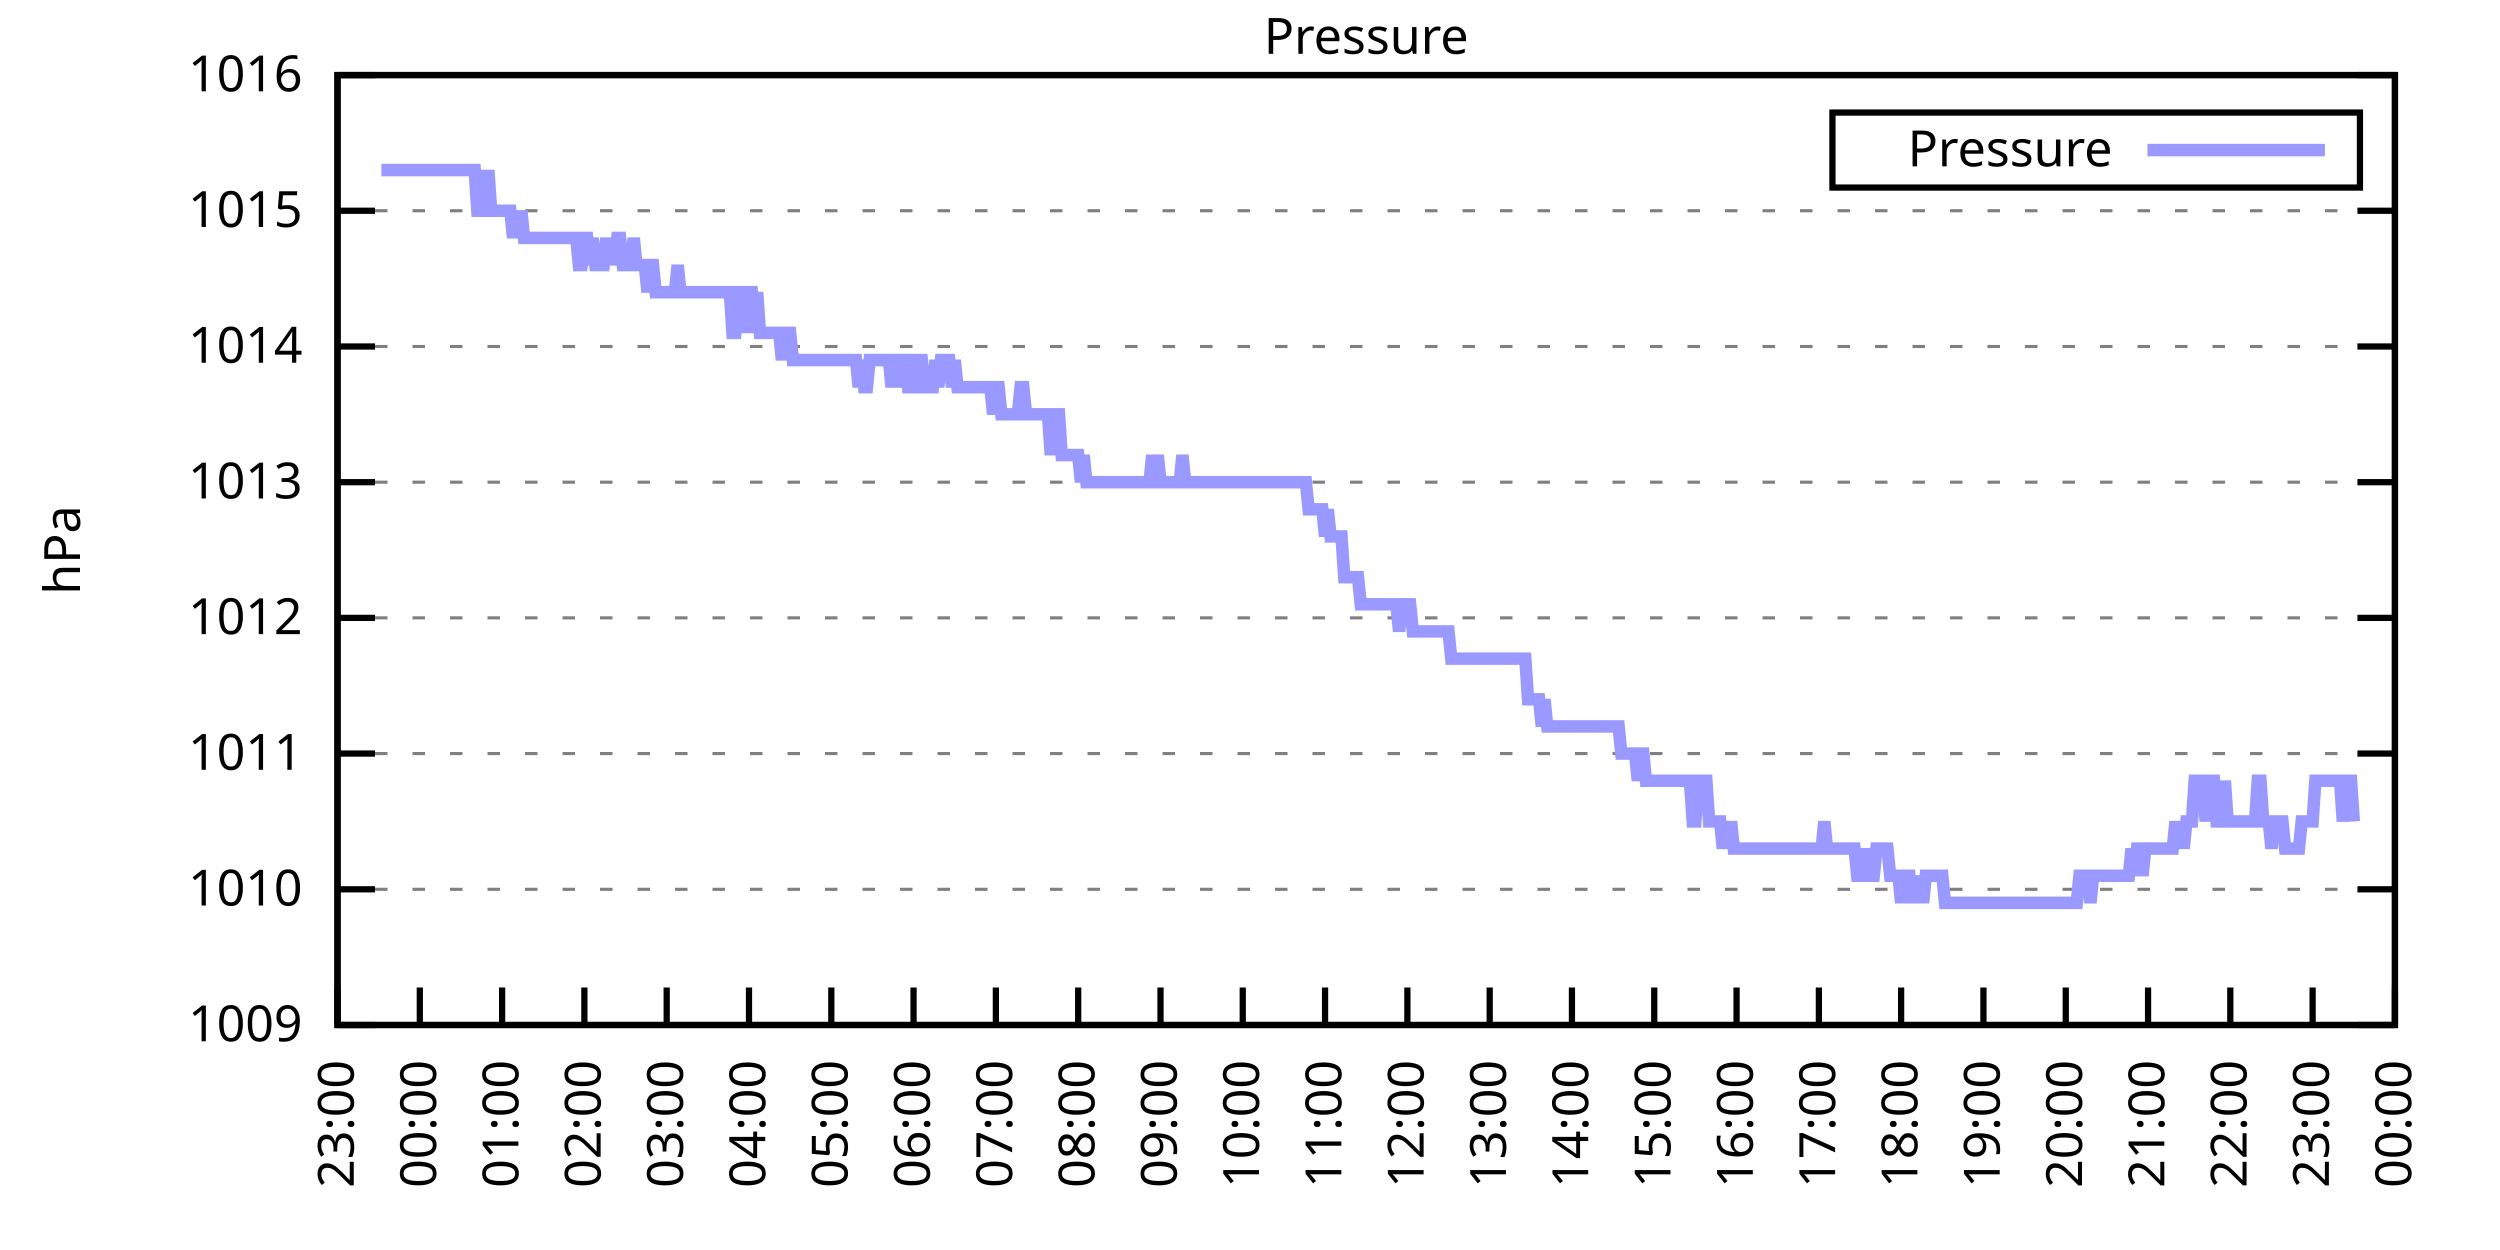
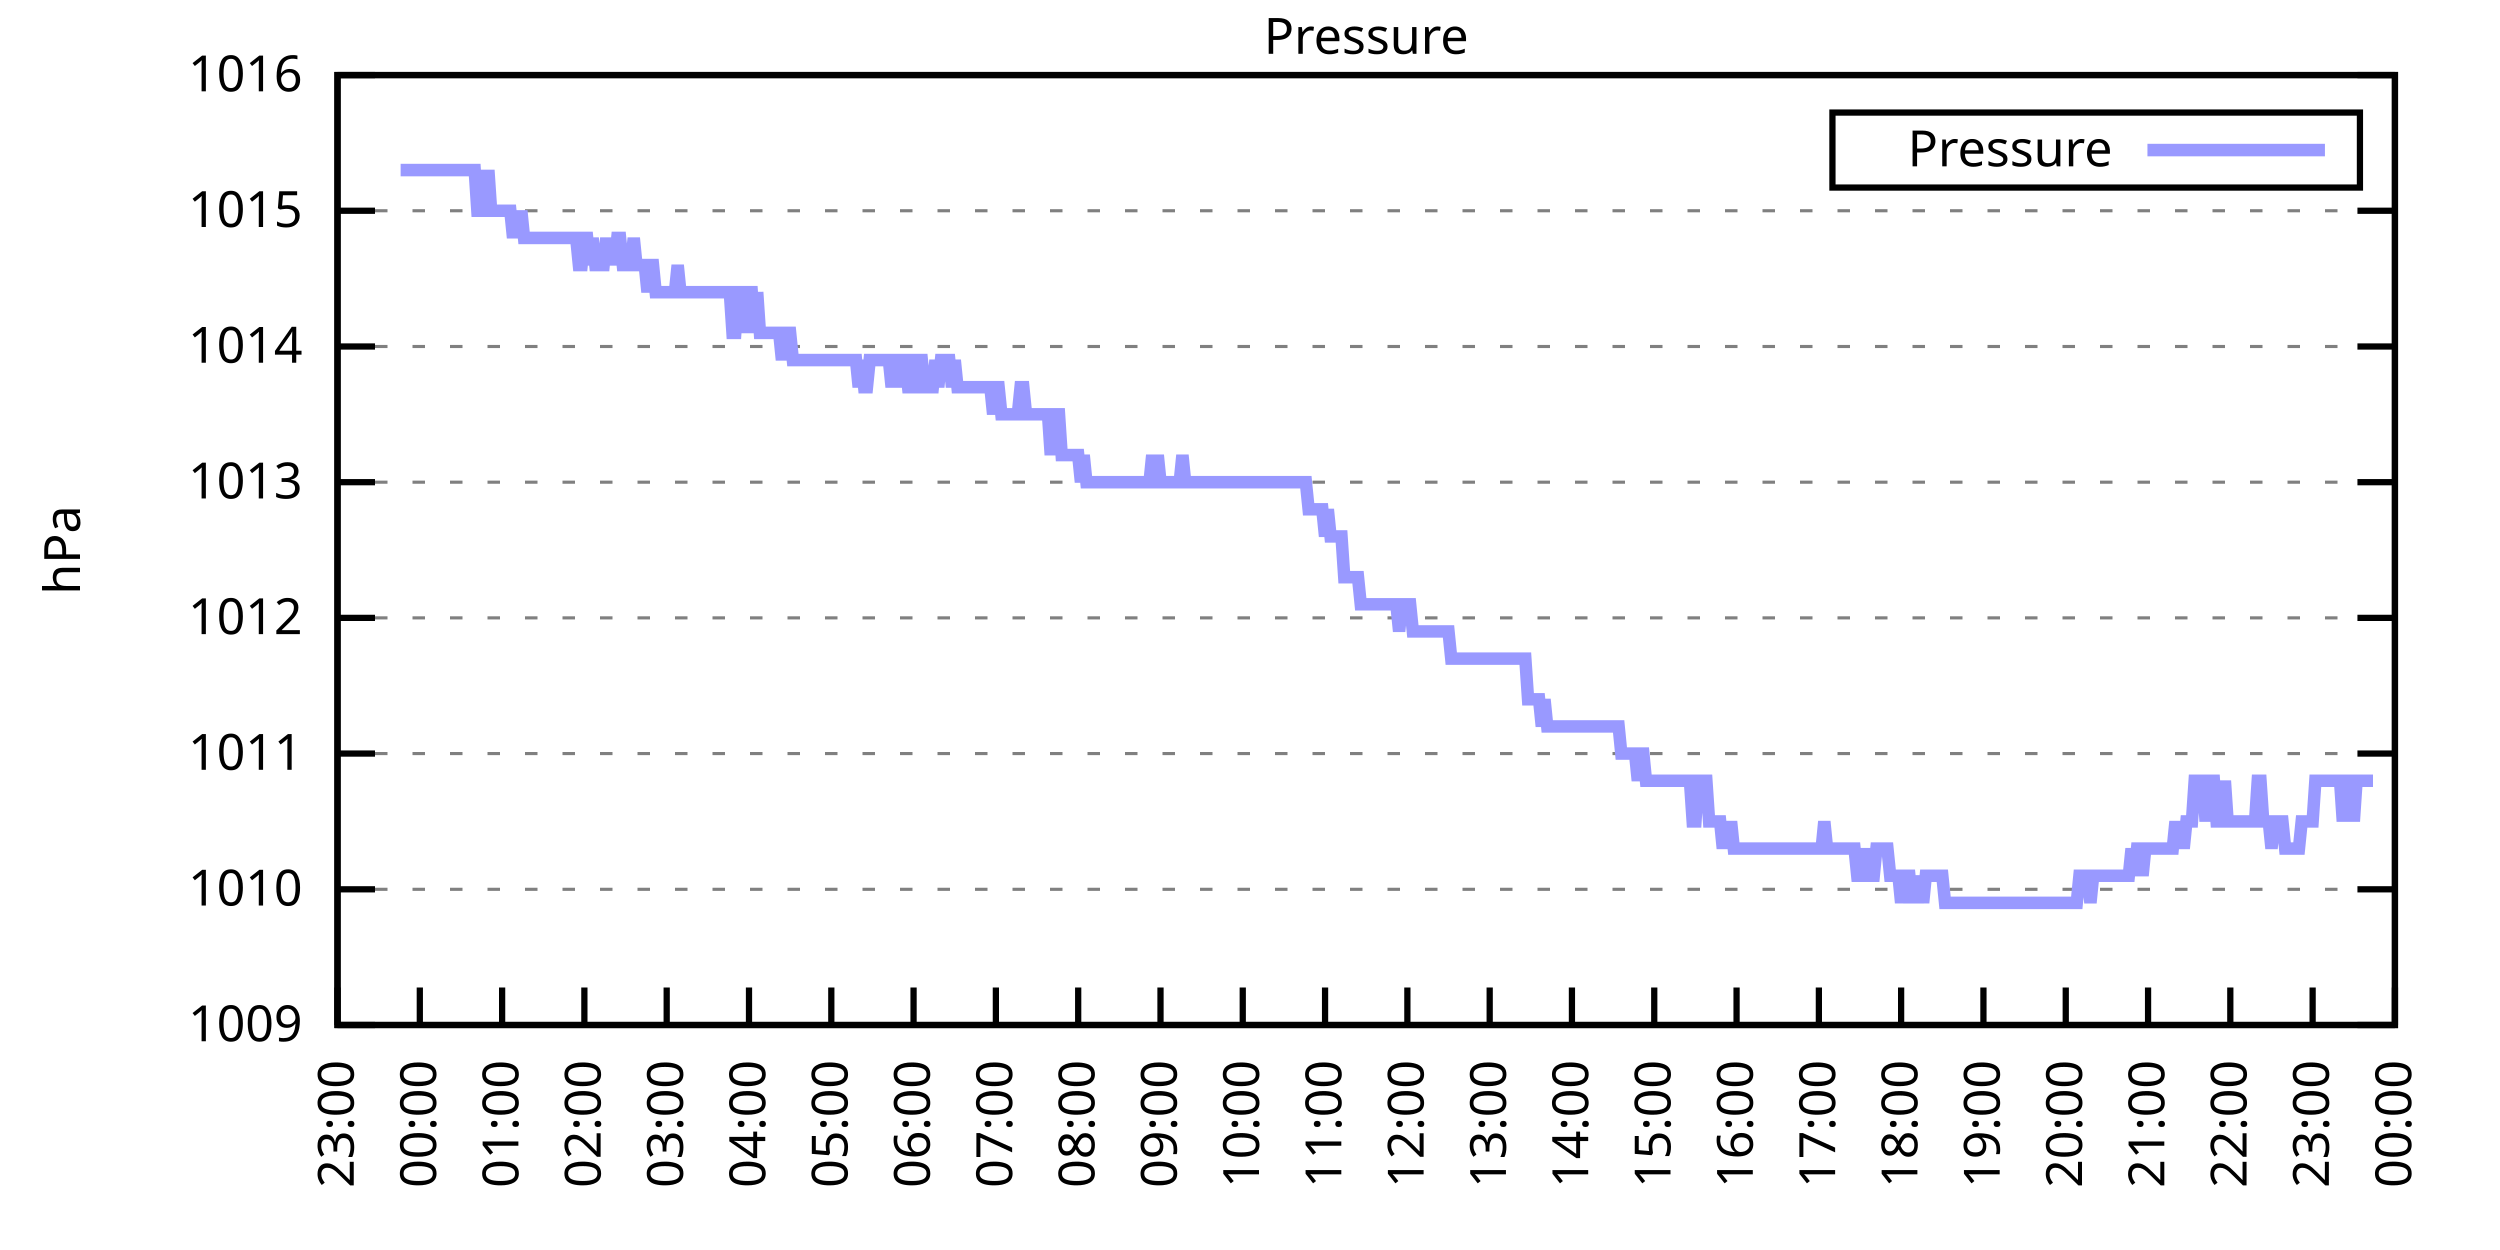
<svg xmlns="http://www.w3.org/2000/svg" xmlns:xlink="http://www.w3.org/1999/xlink" width="400" height="200" viewBox="0 0 400 200">
  <g id="gnuplot_canvas">
    <rect x="0" y="0" width="400" height="200" fill="none" />
    <defs>
      <circle id="gpDot" r="0.5" stroke-width="0.5" stroke="currentColor" />
      <path id="gpPt0" stroke-width="0.333" stroke="currentColor" d="M-1,0 h2 M0,-1 v2" />
      <path id="gpPt1" stroke-width="0.333" stroke="currentColor" d="M-1,-1 L1,1 M1,-1 L-1,1" />
      <path id="gpPt2" stroke-width="0.333" stroke="currentColor" d="M-1,0 L1,0 M0,-1 L0,1 M-1,-1 L1,1 M-1,1 L1,-1" />
      <rect id="gpPt3" stroke-width="0.333" stroke="currentColor" x="-1" y="-1" width="2" height="2" />
      <rect id="gpPt4" stroke-width="0.333" stroke="currentColor" fill="currentColor" x="-1" y="-1" width="2" height="2" />
      <circle id="gpPt5" stroke-width="0.333" stroke="currentColor" cx="0" cy="0" r="1" />
      <use xlink:href="#gpPt5" id="gpPt6" fill="currentColor" stroke="none" />
      <path id="gpPt7" stroke-width="0.333" stroke="currentColor" d="M0,-1.33 L-1.33,0.67 L1.33,0.67 z" />
      <use xlink:href="#gpPt7" id="gpPt8" fill="currentColor" stroke="none" />
      <use xlink:href="#gpPt7" id="gpPt9" stroke="currentColor" transform="rotate(180)" />
      <use xlink:href="#gpPt9" id="gpPt10" fill="currentColor" stroke="none" />
      <use xlink:href="#gpPt3" id="gpPt11" stroke="currentColor" transform="rotate(45)" />
      <use xlink:href="#gpPt11" id="gpPt12" fill="currentColor" stroke="none" />
      <path id="gpPt13" stroke-width="0.333" stroke="currentColor" d="M0,1.330 L1.265,0.411 L0.782,-1.067 L-0.782,-1.076 L-1.265,0.411 z" />
      <use xlink:href="#gpPt13" id="gpPt14" fill="currentColor" stroke="none" />
      <filter id="textbox" filterUnits="objectBoundingBox" x="0" y="0" height="1" width="1">
        <feFlood flood-color="white" flood-opacity="1" result="bgnd" />
        <feComposite in="SourceGraphic" in2="bgnd" operator="atop" />
      </filter>
      <filter id="greybox" filterUnits="objectBoundingBox" x="0" y="0" height="1" width="1">
        <feFlood flood-color="lightgrey" flood-opacity="1" result="grey" />
        <feComposite in="SourceGraphic" in2="grey" operator="atop" />
      </filter>
    </defs>
    <g fill="none" color="white" stroke="currentColor" stroke-width="1.00" stroke-linecap="butt" stroke-linejoin="miter">
</g>
    <g fill="none" color="black" stroke="currentColor" stroke-width="1.00" stroke-linecap="butt" stroke-linejoin="miter">
      <g stroke="none" shape-rendering="crispEdges">
        <polygon fill="rgb(255, 255, 255)" points="54.00,164.00 383.18,164.00 383.18,12.02 54.00,12.02 " />
      </g>
    </g>
    <g fill="none" color="black" stroke="currentColor" stroke-width="1.00" stroke-linecap="butt" stroke-linejoin="miter">
</g>
    <g fill="none" color="black" stroke="black" stroke-width="0.50" stroke-linecap="butt" stroke-linejoin="miter">
</g>
    <g fill="none" color="gray" stroke="currentColor" stroke-width="0.50" stroke-linecap="butt" stroke-linejoin="miter">
      <path stroke="gray" stroke-dasharray="2,4" class="gridline" d="M54.00,164.00 L383.19,164.00  " />
    </g>
    <g fill="none" color="gray" stroke="gray" stroke-width="1.00" stroke-linecap="butt" stroke-linejoin="miter">
</g>
    <g fill="none" color="black" stroke="currentColor" stroke-width="1.00" stroke-linecap="butt" stroke-linejoin="miter">
      <path stroke="black" d="M54.00,164.00 L60.00,164.00 M383.19,164.00 L377.19,164.00  " />
      <g transform="translate(48.40,166.60)" stroke="none" fill="black" font-family="Sans" font-size="8.00" text-anchor="end">
        <text>
          <tspan font-family="Sans"> 1009</tspan>
        </text>
      </g>
    </g>
    <g fill="none" color="black" stroke="currentColor" stroke-width="1.00" stroke-linecap="butt" stroke-linejoin="miter">
</g>
    <g fill="none" color="black" stroke="black" stroke-width="0.50" stroke-linecap="butt" stroke-linejoin="miter">
</g>
    <g fill="none" color="gray" stroke="currentColor" stroke-width="0.50" stroke-linecap="butt" stroke-linejoin="miter">
      <path stroke="gray" stroke-dasharray="2,4" class="gridline" d="M54.00,142.29 L383.19,142.29  " />
    </g>
    <g fill="none" color="gray" stroke="gray" stroke-width="1.00" stroke-linecap="butt" stroke-linejoin="miter">
</g>
    <g fill="none" color="black" stroke="currentColor" stroke-width="1.00" stroke-linecap="butt" stroke-linejoin="miter">
      <path stroke="black" d="M54.00,142.29 L60.00,142.29 M383.19,142.29 L377.19,142.29  " />
      <g transform="translate(48.40,144.89)" stroke="none" fill="black" font-family="Sans" font-size="8.00" text-anchor="end">
        <text>
          <tspan font-family="Sans"> 1010</tspan>
        </text>
      </g>
    </g>
    <g fill="none" color="black" stroke="currentColor" stroke-width="1.00" stroke-linecap="butt" stroke-linejoin="miter">
</g>
    <g fill="none" color="black" stroke="black" stroke-width="0.50" stroke-linecap="butt" stroke-linejoin="miter">
</g>
    <g fill="none" color="gray" stroke="currentColor" stroke-width="0.50" stroke-linecap="butt" stroke-linejoin="miter">
      <path stroke="gray" stroke-dasharray="2,4" class="gridline" d="M54.00,120.57 L383.19,120.57  " />
    </g>
    <g fill="none" color="gray" stroke="gray" stroke-width="1.00" stroke-linecap="butt" stroke-linejoin="miter">
</g>
    <g fill="none" color="black" stroke="currentColor" stroke-width="1.00" stroke-linecap="butt" stroke-linejoin="miter">
      <path stroke="black" d="M54.00,120.57 L60.00,120.57 M383.19,120.57 L377.19,120.57  " />
      <g transform="translate(48.40,123.17)" stroke="none" fill="black" font-family="Sans" font-size="8.00" text-anchor="end">
        <text>
          <tspan font-family="Sans"> 1011</tspan>
        </text>
      </g>
    </g>
    <g fill="none" color="black" stroke="currentColor" stroke-width="1.00" stroke-linecap="butt" stroke-linejoin="miter">
</g>
    <g fill="none" color="black" stroke="black" stroke-width="0.50" stroke-linecap="butt" stroke-linejoin="miter">
</g>
    <g fill="none" color="gray" stroke="currentColor" stroke-width="0.50" stroke-linecap="butt" stroke-linejoin="miter">
      <path stroke="gray" stroke-dasharray="2,4" class="gridline" d="M54.00,98.86 L383.19,98.86  " />
    </g>
    <g fill="none" color="gray" stroke="gray" stroke-width="1.00" stroke-linecap="butt" stroke-linejoin="miter">
</g>
    <g fill="none" color="black" stroke="currentColor" stroke-width="1.00" stroke-linecap="butt" stroke-linejoin="miter">
      <path stroke="black" d="M54.00,98.86 L60.00,98.86 M383.19,98.86 L377.19,98.86  " />
      <g transform="translate(48.40,101.46)" stroke="none" fill="black" font-family="Sans" font-size="8.00" text-anchor="end">
        <text>
          <tspan font-family="Sans"> 1012</tspan>
        </text>
      </g>
    </g>
    <g fill="none" color="black" stroke="currentColor" stroke-width="1.00" stroke-linecap="butt" stroke-linejoin="miter">
</g>
    <g fill="none" color="black" stroke="black" stroke-width="0.50" stroke-linecap="butt" stroke-linejoin="miter">
</g>
    <g fill="none" color="gray" stroke="currentColor" stroke-width="0.50" stroke-linecap="butt" stroke-linejoin="miter">
      <path stroke="gray" stroke-dasharray="2,4" class="gridline" d="M54.00,77.15 L383.19,77.15  " />
    </g>
    <g fill="none" color="gray" stroke="gray" stroke-width="1.00" stroke-linecap="butt" stroke-linejoin="miter">
</g>
    <g fill="none" color="black" stroke="currentColor" stroke-width="1.00" stroke-linecap="butt" stroke-linejoin="miter">
      <path stroke="black" d="M54.00,77.15 L60.00,77.15 M383.19,77.15 L377.19,77.15  " />
      <g transform="translate(48.40,79.75)" stroke="none" fill="black" font-family="Sans" font-size="8.00" text-anchor="end">
        <text>
          <tspan font-family="Sans"> 1013</tspan>
        </text>
      </g>
    </g>
    <g fill="none" color="black" stroke="currentColor" stroke-width="1.00" stroke-linecap="butt" stroke-linejoin="miter">
</g>
    <g fill="none" color="black" stroke="black" stroke-width="0.50" stroke-linecap="butt" stroke-linejoin="miter">
</g>
    <g fill="none" color="gray" stroke="currentColor" stroke-width="0.50" stroke-linecap="butt" stroke-linejoin="miter">
      <path stroke="gray" stroke-dasharray="2,4" class="gridline" d="M54.00,55.44 L383.19,55.44  " />
    </g>
    <g fill="none" color="gray" stroke="gray" stroke-width="1.00" stroke-linecap="butt" stroke-linejoin="miter">
</g>
    <g fill="none" color="black" stroke="currentColor" stroke-width="1.00" stroke-linecap="butt" stroke-linejoin="miter">
      <path stroke="black" d="M54.00,55.44 L60.00,55.44 M383.19,55.44 L377.19,55.44  " />
      <g transform="translate(48.40,58.04)" stroke="none" fill="black" font-family="Sans" font-size="8.00" text-anchor="end">
        <text>
          <tspan font-family="Sans"> 1014</tspan>
        </text>
      </g>
    </g>
    <g fill="none" color="black" stroke="currentColor" stroke-width="1.00" stroke-linecap="butt" stroke-linejoin="miter">
</g>
    <g fill="none" color="black" stroke="black" stroke-width="0.50" stroke-linecap="butt" stroke-linejoin="miter">
</g>
    <g fill="none" color="gray" stroke="currentColor" stroke-width="0.50" stroke-linecap="butt" stroke-linejoin="miter">
      <path stroke="gray" stroke-dasharray="2,4" class="gridline" d="M54.00,33.72 L383.19,33.72  " />
    </g>
    <g fill="none" color="gray" stroke="gray" stroke-width="1.00" stroke-linecap="butt" stroke-linejoin="miter">
</g>
    <g fill="none" color="black" stroke="currentColor" stroke-width="1.00" stroke-linecap="butt" stroke-linejoin="miter">
      <path stroke="black" d="M54.00,33.72 L60.00,33.72 M383.19,33.72 L377.19,33.72  " />
      <g transform="translate(48.40,36.32)" stroke="none" fill="black" font-family="Sans" font-size="8.00" text-anchor="end">
        <text>
          <tspan font-family="Sans"> 1015</tspan>
        </text>
      </g>
    </g>
    <g fill="none" color="black" stroke="currentColor" stroke-width="1.00" stroke-linecap="butt" stroke-linejoin="miter">
</g>
    <g fill="none" color="black" stroke="black" stroke-width="0.50" stroke-linecap="butt" stroke-linejoin="miter">
</g>
    <g fill="none" color="gray" stroke="currentColor" stroke-width="0.50" stroke-linecap="butt" stroke-linejoin="miter">
      <path stroke="gray" stroke-dasharray="2,4" class="gridline" d="M54.00,12.01 L383.19,12.01  " />
    </g>
    <g fill="none" color="gray" stroke="gray" stroke-width="1.00" stroke-linecap="butt" stroke-linejoin="miter">
</g>
    <g fill="none" color="black" stroke="currentColor" stroke-width="1.00" stroke-linecap="butt" stroke-linejoin="miter">
      <path stroke="black" d="M54.00,12.01 L60.00,12.01 M383.19,12.01 L377.19,12.01  " />
      <g transform="translate(48.40,14.61)" stroke="none" fill="black" font-family="Sans" font-size="8.00" text-anchor="end">
        <text>
          <tspan font-family="Sans"> 1016</tspan>
        </text>
      </g>
    </g>
    <g fill="none" color="black" stroke="currentColor" stroke-width="1.00" stroke-linecap="butt" stroke-linejoin="miter">
      <path stroke="black" d="M54.00,164.00 L54.00,158.00  " />
      <g transform="translate(56.60,169.60) rotate(270.00)" stroke="none" fill="black" font-family="Sans" font-size="8.00" text-anchor="end">
        <text>
          <tspan font-family="Sans">23:00</tspan>
        </text>
      </g>
    </g>
    <g fill="none" color="black" stroke="currentColor" stroke-width="1.00" stroke-linecap="butt" stroke-linejoin="miter">
      <path stroke="black" d="M67.17,164.00 L67.17,158.00  " />
      <g transform="translate(69.77,169.60) rotate(270.00)" stroke="none" fill="black" font-family="Sans" font-size="8.00" text-anchor="end">
        <text>
          <tspan font-family="Sans">00:00</tspan>
        </text>
      </g>
    </g>
    <g fill="none" color="black" stroke="currentColor" stroke-width="1.00" stroke-linecap="butt" stroke-linejoin="miter">
      <path stroke="black" d="M80.34,164.00 L80.34,158.00  " />
      <g transform="translate(82.94,169.60) rotate(270.00)" stroke="none" fill="black" font-family="Sans" font-size="8.00" text-anchor="end">
        <text>
          <tspan font-family="Sans">01:00</tspan>
        </text>
      </g>
    </g>
    <g fill="none" color="black" stroke="currentColor" stroke-width="1.00" stroke-linecap="butt" stroke-linejoin="miter">
      <path stroke="black" d="M93.50,164.00 L93.50,158.00  " />
      <g transform="translate(96.10,169.60) rotate(270.00)" stroke="none" fill="black" font-family="Sans" font-size="8.00" text-anchor="end">
        <text>
          <tspan font-family="Sans">02:00</tspan>
        </text>
      </g>
    </g>
    <g fill="none" color="black" stroke="currentColor" stroke-width="1.00" stroke-linecap="butt" stroke-linejoin="miter">
      <path stroke="black" d="M106.67,164.00 L106.67,158.00  " />
      <g transform="translate(109.27,169.60) rotate(270.00)" stroke="none" fill="black" font-family="Sans" font-size="8.00" text-anchor="end">
        <text>
          <tspan font-family="Sans">03:00</tspan>
        </text>
      </g>
    </g>
    <g fill="none" color="black" stroke="currentColor" stroke-width="1.00" stroke-linecap="butt" stroke-linejoin="miter">
      <path stroke="black" d="M119.84,164.00 L119.84,158.00  " />
      <g transform="translate(122.44,169.60) rotate(270.00)" stroke="none" fill="black" font-family="Sans" font-size="8.00" text-anchor="end">
        <text>
          <tspan font-family="Sans">04:00</tspan>
        </text>
      </g>
    </g>
    <g fill="none" color="black" stroke="currentColor" stroke-width="1.00" stroke-linecap="butt" stroke-linejoin="miter">
      <path stroke="black" d="M133.01,164.00 L133.01,158.00  " />
      <g transform="translate(135.61,169.60) rotate(270.00)" stroke="none" fill="black" font-family="Sans" font-size="8.00" text-anchor="end">
        <text>
          <tspan font-family="Sans">05:00</tspan>
        </text>
      </g>
    </g>
    <g fill="none" color="black" stroke="currentColor" stroke-width="1.00" stroke-linecap="butt" stroke-linejoin="miter">
      <path stroke="black" d="M146.17,164.00 L146.17,158.00  " />
      <g transform="translate(148.77,169.60) rotate(270.00)" stroke="none" fill="black" font-family="Sans" font-size="8.00" text-anchor="end">
        <text>
          <tspan font-family="Sans">06:00</tspan>
        </text>
      </g>
    </g>
    <g fill="none" color="black" stroke="currentColor" stroke-width="1.00" stroke-linecap="butt" stroke-linejoin="miter">
      <path stroke="black" d="M159.34,164.00 L159.34,158.00  " />
      <g transform="translate(161.94,169.60) rotate(270.00)" stroke="none" fill="black" font-family="Sans" font-size="8.00" text-anchor="end">
        <text>
          <tspan font-family="Sans">07:00</tspan>
        </text>
      </g>
    </g>
    <g fill="none" color="black" stroke="currentColor" stroke-width="1.00" stroke-linecap="butt" stroke-linejoin="miter">
      <path stroke="black" d="M172.51,164.00 L172.51,158.00  " />
      <g transform="translate(175.11,169.60) rotate(270.00)" stroke="none" fill="black" font-family="Sans" font-size="8.00" text-anchor="end">
        <text>
          <tspan font-family="Sans">08:00</tspan>
        </text>
      </g>
    </g>
    <g fill="none" color="black" stroke="currentColor" stroke-width="1.00" stroke-linecap="butt" stroke-linejoin="miter">
      <path stroke="black" d="M185.68,164.00 L185.68,158.00  " />
      <g transform="translate(188.28,169.60) rotate(270.00)" stroke="none" fill="black" font-family="Sans" font-size="8.00" text-anchor="end">
        <text>
          <tspan font-family="Sans">09:00</tspan>
        </text>
      </g>
    </g>
    <g fill="none" color="black" stroke="currentColor" stroke-width="1.00" stroke-linecap="butt" stroke-linejoin="miter">
      <path stroke="black" d="M198.84,164.00 L198.84,158.00  " />
      <g transform="translate(201.44,169.60) rotate(270.00)" stroke="none" fill="black" font-family="Sans" font-size="8.00" text-anchor="end">
        <text>
          <tspan font-family="Sans">10:00</tspan>
        </text>
      </g>
    </g>
    <g fill="none" color="black" stroke="currentColor" stroke-width="1.00" stroke-linecap="butt" stroke-linejoin="miter">
      <path stroke="black" d="M212.01,164.00 L212.01,158.00  " />
      <g transform="translate(214.61,169.60) rotate(270.00)" stroke="none" fill="black" font-family="Sans" font-size="8.00" text-anchor="end">
        <text>
          <tspan font-family="Sans">11:00</tspan>
        </text>
      </g>
    </g>
    <g fill="none" color="black" stroke="currentColor" stroke-width="1.00" stroke-linecap="butt" stroke-linejoin="miter">
      <path stroke="black" d="M225.18,164.00 L225.18,158.00  " />
      <g transform="translate(227.78,169.60) rotate(270.00)" stroke="none" fill="black" font-family="Sans" font-size="8.00" text-anchor="end">
        <text>
          <tspan font-family="Sans">12:00</tspan>
        </text>
      </g>
    </g>
    <g fill="none" color="black" stroke="currentColor" stroke-width="1.00" stroke-linecap="butt" stroke-linejoin="miter">
      <path stroke="black" d="M238.35,164.00 L238.35,158.00  " />
      <g transform="translate(240.95,169.60) rotate(270.00)" stroke="none" fill="black" font-family="Sans" font-size="8.00" text-anchor="end">
        <text>
          <tspan font-family="Sans">13:00</tspan>
        </text>
      </g>
    </g>
    <g fill="none" color="black" stroke="currentColor" stroke-width="1.00" stroke-linecap="butt" stroke-linejoin="miter">
      <path stroke="black" d="M251.51,164.00 L251.51,158.00  " />
      <g transform="translate(254.11,169.60) rotate(270.00)" stroke="none" fill="black" font-family="Sans" font-size="8.00" text-anchor="end">
        <text>
          <tspan font-family="Sans">14:00</tspan>
        </text>
      </g>
    </g>
    <g fill="none" color="black" stroke="currentColor" stroke-width="1.00" stroke-linecap="butt" stroke-linejoin="miter">
      <path stroke="black" d="M264.68,164.00 L264.68,158.00  " />
      <g transform="translate(267.28,169.60) rotate(270.00)" stroke="none" fill="black" font-family="Sans" font-size="8.00" text-anchor="end">
        <text>
          <tspan font-family="Sans">15:00</tspan>
        </text>
      </g>
    </g>
    <g fill="none" color="black" stroke="currentColor" stroke-width="1.00" stroke-linecap="butt" stroke-linejoin="miter">
      <path stroke="black" d="M277.85,164.00 L277.85,158.00  " />
      <g transform="translate(280.45,169.60) rotate(270.00)" stroke="none" fill="black" font-family="Sans" font-size="8.00" text-anchor="end">
        <text>
          <tspan font-family="Sans">16:00</tspan>
        </text>
      </g>
    </g>
    <g fill="none" color="black" stroke="currentColor" stroke-width="1.00" stroke-linecap="butt" stroke-linejoin="miter">
      <path stroke="black" d="M291.02,164.00 L291.02,158.00  " />
      <g transform="translate(293.62,169.60) rotate(270.00)" stroke="none" fill="black" font-family="Sans" font-size="8.00" text-anchor="end">
        <text>
          <tspan font-family="Sans">17:00</tspan>
        </text>
      </g>
    </g>
    <g fill="none" color="black" stroke="currentColor" stroke-width="1.00" stroke-linecap="butt" stroke-linejoin="miter">
      <path stroke="black" d="M304.18,164.00 L304.18,158.00  " />
      <g transform="translate(306.78,169.60) rotate(270.00)" stroke="none" fill="black" font-family="Sans" font-size="8.00" text-anchor="end">
        <text>
          <tspan font-family="Sans">18:00</tspan>
        </text>
      </g>
    </g>
    <g fill="none" color="black" stroke="currentColor" stroke-width="1.00" stroke-linecap="butt" stroke-linejoin="miter">
      <path stroke="black" d="M317.35,164.00 L317.35,158.00  " />
      <g transform="translate(319.95,169.60) rotate(270.00)" stroke="none" fill="black" font-family="Sans" font-size="8.00" text-anchor="end">
        <text>
          <tspan font-family="Sans">19:00</tspan>
        </text>
      </g>
    </g>
    <g fill="none" color="black" stroke="currentColor" stroke-width="1.00" stroke-linecap="butt" stroke-linejoin="miter">
      <path stroke="black" d="M330.52,164.00 L330.52,158.00  " />
      <g transform="translate(333.12,169.60) rotate(270.00)" stroke="none" fill="black" font-family="Sans" font-size="8.00" text-anchor="end">
        <text>
          <tspan font-family="Sans">20:00</tspan>
        </text>
      </g>
    </g>
    <g fill="none" color="black" stroke="currentColor" stroke-width="1.00" stroke-linecap="butt" stroke-linejoin="miter">
      <path stroke="black" d="M343.69,164.00 L343.69,158.00  " />
      <g transform="translate(346.29,169.60) rotate(270.00)" stroke="none" fill="black" font-family="Sans" font-size="8.00" text-anchor="end">
        <text>
          <tspan font-family="Sans">21:00</tspan>
        </text>
      </g>
    </g>
    <g fill="none" color="black" stroke="currentColor" stroke-width="1.00" stroke-linecap="butt" stroke-linejoin="miter">
      <path stroke="black" d="M356.85,164.00 L356.85,158.00  " />
      <g transform="translate(359.45,169.60) rotate(270.00)" stroke="none" fill="black" font-family="Sans" font-size="8.00" text-anchor="end">
        <text>
          <tspan font-family="Sans">22:00</tspan>
        </text>
      </g>
    </g>
    <g fill="none" color="black" stroke="currentColor" stroke-width="1.00" stroke-linecap="butt" stroke-linejoin="miter">
      <path stroke="black" d="M370.02,164.00 L370.02,158.00  " />
      <g transform="translate(372.62,169.60) rotate(270.00)" stroke="none" fill="black" font-family="Sans" font-size="8.00" text-anchor="end">
        <text>
          <tspan font-family="Sans">23:00</tspan>
        </text>
      </g>
    </g>
    <g fill="none" color="black" stroke="currentColor" stroke-width="1.00" stroke-linecap="butt" stroke-linejoin="miter">
      <path stroke="black" d="M383.19,164.00 L383.19,158.00  " />
      <g transform="translate(385.79,169.60) rotate(270.00)" stroke="none" fill="black" font-family="Sans" font-size="8.00" text-anchor="end">
        <text>
          <tspan font-family="Sans">00:00</tspan>
        </text>
      </g>
    </g>
    <g fill="none" color="black" stroke="currentColor" stroke-width="1.00" stroke-linecap="butt" stroke-linejoin="miter">
</g>
    <g fill="none" color="black" stroke="currentColor" stroke-width="1.00" stroke-linecap="butt" stroke-linejoin="miter">
      <path stroke="black" d="M54.00,12.01 L54.00,164.00 L383.19,164.00 L383.19,12.01 L54.00,12.01 Z  " />
    </g>
    <g fill="none" color="black" stroke="currentColor" stroke-width="1.00" stroke-linecap="butt" stroke-linejoin="miter">
</g>
    <g fill="none" color="black" stroke="currentColor" stroke-width="1.00" stroke-linecap="butt" stroke-linejoin="miter">
      <path stroke="black" d="M293.19,30.01 L293.19,18.01 L377.59,18.01 L377.59,30.01 L293.19,30.01 Z  " />
    </g>
    <g id="Pressure_plot_1">
      <g fill="none" color="white" stroke="black" stroke-width="2.00" stroke-linecap="butt" stroke-linejoin="miter">
</g>
      <g fill="none" color="black" stroke="currentColor" stroke-width="2.00" stroke-linecap="butt" stroke-linejoin="miter">
        <g transform="translate(337.99,26.61)" stroke="none" fill="black" font-family="Sans" font-size="8.00" text-anchor="end">
          <text>
            <tspan font-family="Sans">Pressure</tspan>
          </text>
        </g>
      </g>
      <g fill="none" color="black" stroke="currentColor" stroke-width="2.00" stroke-linecap="butt" stroke-linejoin="miter">
-         <path stroke="rgb(153, 153, 255)" d="M343.59,24.01 L371.99,24.01 M61.02,27.21 L61.46,27.21 L61.90,27.21 L62.34,27.21 L62.78,27.21 L63.22,27.21   L63.66,27.21 L64.10,27.21 L64.53,27.21 L64.97,27.21 L65.41,27.21 L65.85,27.21 L66.29,27.21 L66.73,27.21   L67.17,27.21 L67.61,27.21 L68.05,27.21 L68.48,27.21 L68.92,27.21 L69.36,27.21 L69.80,27.21 L70.24,27.21   L70.68,27.21 L71.12,27.21 L71.56,27.21 L72.00,27.21 L72.43,27.21 L72.87,27.21 L73.31,27.21 L73.75,27.21   L74.19,27.21 L74.63,27.21 L75.07,27.21 L75.51,27.21 L75.95,27.21 L76.38,33.72 L76.82,33.72 L77.26,27.21   L77.70,33.72 L78.14,27.21 L78.58,33.72 L79.02,33.72 L79.46,33.72 L79.90,33.72 L80.34,33.72 L80.77,33.72   L81.21,33.72 L81.65,33.72 L82.09,38.07 L82.53,33.72 L82.97,38.07 L83.41,33.72 L83.85,38.07 L84.29,38.07   L84.72,38.07 L85.16,38.07 L85.60,38.07 L86.04,38.07 L86.48,38.07 L86.92,38.07 L87.36,38.07 L87.80,38.07   L88.24,38.07 L88.67,38.07 L89.11,38.07 L89.55,38.07 L89.99,38.07 L90.43,38.07 L90.87,38.07 L91.31,38.07   L91.75,38.07 L92.19,38.07 L92.62,42.41 L93.06,42.41 L93.50,38.07 L93.94,38.07 L94.38,42.41 L94.82,38.07   L95.26,42.41 L95.70,42.41 L96.14,42.41 L96.58,42.41 L97.01,38.07 L97.45,42.41 L97.89,38.07 L98.33,42.41   L98.77,38.07 L99.21,38.07 L99.65,42.41 L100.09,42.41 L100.53,42.41 L100.96,42.41 L101.40,38.07 L101.84,42.41   L102.28,42.41 L102.72,42.41 L103.16,42.41 L103.60,46.75 L104.04,42.41 L104.48,42.41 L104.91,46.75 L105.35,46.75   L105.79,46.75 L106.23,46.75 L106.67,46.75 L107.11,46.75 L107.55,46.75 L107.99,46.75 L108.43,42.41 L108.87,46.75   L109.30,46.75 L109.74,46.75 L110.18,46.75 L110.62,46.75 L111.06,46.75 L111.50,46.75 L111.94,46.75 L112.38,46.75   L112.82,46.75 L113.25,46.75 L113.69,46.75 L114.13,46.75 L114.57,46.75 L115.01,46.75 L115.45,46.75 L115.89,46.75   L116.33,46.75 L116.77,46.75 L117.20,53.26 L117.64,53.26 L118.08,46.75 L118.52,46.75 L118.96,53.26 L119.40,46.75   L119.84,46.75 L120.28,46.75 L120.72,53.26 L121.15,46.75 L121.59,53.26 L122.03,53.26 L122.47,53.26 L122.91,53.26   L123.35,53.26 L123.79,53.26 L124.23,53.26 L124.67,53.26 L125.11,57.61 L125.54,53.26 L125.98,53.26 L126.42,53.26   L126.86,57.61 L127.30,57.61 L127.74,57.61 L128.18,57.61 L128.62,57.61 L129.06,57.61 L129.49,57.61 L129.93,57.61   L130.37,57.61 L130.81,57.61 L131.25,57.61 L131.69,57.61 L132.13,57.61 L132.57,57.61 L133.01,57.61 L133.44,57.61   L133.88,57.61 L134.32,57.61 L134.76,57.61 L135.20,57.61 L135.64,57.61 L136.08,57.61 L136.52,57.61 L136.96,57.61   L137.39,61.95 L137.83,57.61 L138.27,61.95 L138.71,61.95 L139.15,57.61 L139.59,57.61 L140.03,57.61 L140.47,57.61   L140.91,57.61 L141.35,57.61 L141.78,57.61 L142.22,57.61 L142.66,61.95 L143.10,57.61 L143.54,61.95 L143.98,57.61   L144.42,57.61 L144.86,57.61 L145.30,61.95 L145.73,61.95 L146.17,61.95 L146.61,57.61 L147.05,57.61 L147.49,57.61   L147.93,61.95 L148.37,61.95 L148.81,61.95 L149.25,61.95 L149.68,57.61 L150.12,61.95 L150.56,57.61 L151.00,57.61   L151.44,57.61 L151.88,57.61 L152.32,61.95 L152.76,57.61 L153.20,61.95 L153.63,61.95 L154.07,61.95 L154.51,61.95   L154.95,61.95 L155.39,61.95 L155.83,61.95 L156.27,61.95 L156.71,61.95 L157.15,61.95 L157.59,61.95 L158.02,61.95   L158.46,61.95 L158.90,66.29 L159.34,61.95 L159.78,61.95 L160.22,66.29 L160.66,66.29 L161.10,66.29 L161.54,66.29   L161.97,66.29 L162.41,66.29 L162.85,66.29 L163.29,61.95 L163.73,61.95 L164.17,66.29 L164.61,66.29 L165.05,66.29   L165.49,66.29 L165.92,66.29 L166.36,66.29 L166.80,66.29 L167.24,66.29 L167.68,66.29 L168.12,72.81 L168.56,66.29   L169.00,66.29 L169.44,66.29 L169.87,72.81 L170.31,72.81 L170.75,72.81 L171.19,72.81 L171.63,72.81 L172.07,72.81   L172.51,72.81 L172.95,77.15 L173.39,72.81 L173.83,77.15 L174.26,77.15 L174.70,77.15 L175.14,77.15 L175.58,77.15   L176.02,77.15 L176.46,77.15 L176.90,77.15 L177.34,77.15 L177.78,77.15 L178.21,77.15 L178.65,77.15 L179.09,77.15   L179.53,77.15 L179.97,77.15 L180.41,77.15 L180.85,77.15 L181.29,77.15 L181.73,77.15 L182.16,77.15 L182.60,77.15   L183.04,77.15 L183.48,77.15 L183.92,77.15 L184.36,72.81 L184.80,77.15 L185.24,72.81 L185.68,77.15 L186.11,77.15   L186.55,77.15 L186.99,77.15 L187.43,77.15 L187.87,77.15 L188.31,77.15 L188.75,77.15 L189.19,72.81 L189.63,77.15   L190.07,77.15 L190.50,77.15 L190.94,77.15 L191.38,77.15 L191.82,77.15 L192.26,77.15 L192.70,77.15 L193.14,77.15   L193.58,77.15 L194.02,77.15 L194.45,77.15 L194.89,77.15 L195.33,77.15 L195.77,77.15 L196.21,77.15 L196.65,77.15   L197.09,77.15 L197.53,77.15 L197.97,77.15 L198.40,77.15 L198.84,77.15 L199.28,77.15 L199.72,77.15 L200.16,77.15   L200.60,77.15 L201.04,77.15 L201.48,77.15 L201.92,77.15 L202.35,77.15 L202.79,77.15 L203.23,77.15 L203.67,77.15   L204.11,77.15 L204.55,77.15 L204.99,77.15 L205.43,77.15 L205.87,77.15 L206.31,77.15 L206.74,77.15 L207.18,77.15   L207.62,77.15 L208.06,77.15 L208.50,77.15 L208.94,77.15 L209.38,81.49 L209.82,81.49 L210.26,81.49 L210.69,81.49   L211.13,81.49 L211.57,81.49 L212.01,85.83 L212.45,81.49 L212.89,85.83 L213.33,85.83 L213.77,85.83 L214.21,85.83   L214.64,85.83 L215.08,92.35 L215.52,92.35 L215.96,92.35 L216.40,92.35 L216.84,92.35 L217.28,92.35 L217.72,96.69   L218.16,96.69 L218.60,96.69 L219.03,96.69 L219.47,96.69 L219.91,96.69 L220.35,96.69 L220.79,96.69 L221.23,96.69   L221.67,96.69 L222.11,96.69 L222.55,96.69 L222.98,96.69 L223.42,96.69 L223.86,101.03 L224.30,96.69 L224.74,96.69   L225.18,96.69 L225.62,96.69 L226.06,101.03 L226.50,101.03 L226.93,101.03 L227.37,101.03 L227.81,101.03 L228.25,101.03   L228.69,101.03 L229.13,101.03 L229.57,101.03 L230.01,101.03 L230.45,101.03 L230.88,101.03 L231.32,101.03 L231.76,101.03   L232.20,105.38 L232.64,105.38 L233.08,105.38 L233.52,105.38 L233.96,105.38 L234.40,105.38 L234.84,105.38 L235.27,105.38   L235.71,105.38 L236.15,105.38 L236.59,105.38 L237.03,105.38 L237.47,105.38 L237.91,105.38 L238.35,105.38 L238.79,105.38   L239.22,105.38 L239.66,105.38 L240.10,105.38 L240.54,105.38 L240.98,105.38 L241.42,105.38 L241.86,105.38 L242.30,105.38   L242.74,105.38 L243.17,105.38 L243.61,105.38 L244.05,105.38 L244.49,111.89 L244.93,111.89 L245.37,111.89 L245.81,111.89   L246.25,111.89 L246.69,116.23 L247.12,111.89 L247.56,116.23 L248.00,116.23 L248.44,116.23 L248.88,116.23 L249.32,116.23   L249.76,116.23 L250.20,116.23 L250.64,116.23 L251.08,116.23 L251.51,116.23 L251.95,116.23 L252.39,116.23 L252.83,116.23   L253.27,116.23 L253.71,116.23 L254.15,116.23 L254.59,116.23 L255.03,116.23 L255.46,116.23 L255.90,116.23 L256.34,116.23   L256.78,116.23 L257.22,116.23 L257.66,116.23 L258.10,116.23 L258.54,116.23 L258.98,116.23 L259.41,120.57 L259.85,120.57   L260.29,120.57 L260.73,120.57 L261.17,120.57 L261.61,120.57 L262.05,124.92 L262.49,120.57 L262.93,120.57 L263.36,124.92   L263.80,124.92 L264.24,124.92 L264.68,124.92 L265.12,124.92 L265.56,124.92 L266.00,124.92 L266.44,124.92 L266.88,124.92   L267.32,124.92 L267.75,124.92 L268.19,124.92 L268.63,124.92 L269.07,124.92 L269.51,124.92 L269.95,124.92 L270.39,124.92   L270.83,131.43 L271.27,131.43 L271.70,124.92 L272.14,124.92 L272.58,124.92 L273.02,124.92 L273.46,131.43 L273.90,131.43   L274.34,131.43 L274.78,131.43 L275.22,131.43 L275.65,135.77 L276.09,131.43 L276.53,135.77 L276.97,131.43 L277.41,135.77   L277.85,135.77 L278.29,135.77 L278.73,135.77 L279.17,135.77 L279.60,135.77 L280.04,135.77 L280.48,135.77 L280.92,135.77   L281.36,135.77 L281.80,135.77 L282.24,135.77 L282.68,135.77 L283.12,135.77 L283.56,135.77 L283.99,135.77 L284.43,135.77   L284.87,135.77 L285.31,135.77 L285.75,135.77 L286.19,135.77 L286.63,135.77 L287.07,135.77 L287.51,135.77 L287.94,135.77   L288.38,135.77 L288.82,135.77 L289.26,135.77 L289.70,135.77 L290.14,135.77 L290.58,135.77 L291.02,135.77 L291.46,135.77   L291.89,131.43 L292.33,135.77 L292.77,135.77 L293.21,135.77 L293.65,135.77 L294.09,135.77 L294.53,135.77 L294.97,135.77   L295.41,135.77 L295.84,135.77 L296.28,135.77 L296.72,135.77 L297.16,140.12 L297.60,140.12 L298.04,140.12 L298.48,135.77   L298.92,140.12 L299.36,140.12 L299.80,140.12 L300.23,135.77 L300.67,135.77 L301.11,135.77 L301.55,135.77 L301.99,135.77   L302.43,140.12 L302.87,140.12 L303.31,140.12 L303.75,140.12 L304.18,144.46 L304.62,140.12 L305.06,140.12 L305.50,140.12   L305.94,144.46 L306.38,140.12 L306.82,144.46 L307.26,140.12 L307.70,144.46 L308.13,140.12 L308.57,140.12 L309.01,140.12   L309.45,140.12 L309.89,140.12 L310.33,140.12 L310.77,140.12 L311.21,144.46 L311.65,144.46 L312.08,144.46 L312.52,144.46   L312.96,144.46 L313.40,144.46 L313.84,144.46 L314.28,144.46 L314.72,144.46 L315.16,144.46 L315.60,144.46 L316.04,144.46   L316.47,144.46 L316.91,144.46 L317.35,144.46 L317.79,144.46 L318.23,144.46 L318.67,144.46 L319.11,144.46 L319.55,144.46   L319.99,144.46 L320.42,144.46 L320.86,144.46 L321.30,144.46 L321.74,144.46 L322.18,144.46 L322.62,144.46 L323.06,144.46   L323.50,144.46 L323.94,144.46 L324.37,144.46 L324.81,144.46 L325.25,144.46 L325.69,144.46 L326.13,144.46 L326.57,144.46   L327.01,144.46 L327.45,144.46 L327.89,144.46 L328.33,144.46 L328.76,144.46 L329.20,144.46 L329.64,144.46 L330.08,144.46   L330.52,144.46 L330.96,144.46 L331.40,144.46 L331.84,144.46 L332.28,144.46 L332.71,140.12 L333.15,140.12 L333.59,140.12   L334.03,140.12 L334.47,144.46 L334.91,140.12 L335.35,140.12 L335.79,140.12 L336.23,140.12 L336.66,140.12 L337.10,140.12   L337.54,140.12 L337.98,140.12 L338.42,140.12 L338.86,140.12 L339.30,140.12 L339.74,140.12 L340.18,140.12 L340.61,140.12   L341.05,135.77 L341.49,140.12 L341.93,135.77 L342.37,135.77 L342.81,140.12 L343.25,135.77 L343.69,135.77 L344.13,135.77   L344.57,135.77 L345.00,135.77 L345.44,135.77 L345.88,135.77 L346.32,135.77 L346.76,135.77 L347.20,135.77 L347.64,135.77   L348.08,131.43 L348.52,135.77 L348.95,131.43 L349.39,135.77 L349.83,131.43 L350.27,131.43 L350.71,131.43 L351.15,124.92   L351.59,124.92 L352.03,124.92 L352.47,124.92 L352.90,131.43 L353.34,124.92 L353.78,124.92 L354.22,124.92 L354.66,131.43   L355.10,131.43 L355.54,131.43 L355.98,124.92 L356.42,131.43 L356.85,131.43 L357.29,131.43 L357.73,131.43 L358.17,131.43   L358.61,131.43 L359.05,131.43 L359.49,131.43 L359.93,131.43 L360.37,131.43 L360.81,131.43 L361.24,124.92 L361.68,124.92   L362.12,131.43 L362.56,131.43 L363.00,131.43 L363.44,135.77 L363.88,131.43 L364.32,131.43 L364.76,131.43 L365.19,131.43   L365.63,135.77 L366.07,135.77 L366.51,135.77 L366.95,135.77 L367.39,135.77 L367.83,135.77 L368.27,131.43 L368.71,131.43   L369.14,131.43 L369.58,131.43 L370.02,131.43 L370.46,124.92 L370.90,124.92 L371.34,124.92 L371.78,124.92 L372.22,124.92   L372.66,124.92 L373.09,124.92 L373.53,124.92 L373.97,124.92 L374.41,124.92 L374.85,131.43 L375.29,124.92 L375.73,124.92   L376.17,124.92 L376.61,131.43  " />
+         <path stroke="rgb(153, 153, 255)" d="M343.59,24.01 L371.99,24.01 M64.10,27.21 L64.53,27.21 L64.97,27.21 L65.41,27.21 L65.85,27.21 L66.29,27.21   L66.73,27.21 L67.17,27.21 L67.61,27.21 L68.05,27.21 L68.48,27.21 L68.92,27.21 L69.36,27.21 L69.80,27.21   L70.24,27.21 L70.68,27.21 L71.12,27.21 L71.56,27.21 L72.00,27.21 L72.43,27.21 L72.87,27.21 L73.31,27.21   L73.75,27.21 L74.19,27.21 L74.63,27.21 L75.07,27.21 L75.51,27.21 L75.95,27.21 L76.38,33.72 L76.82,33.72   L77.26,27.21 L77.70,33.72 L78.14,27.21 L78.58,33.72 L79.02,33.72 L79.46,33.72 L79.90,33.72 L80.34,33.72   L80.77,33.72 L81.21,33.72 L81.65,33.72 L82.09,38.07 L82.53,33.72 L82.97,38.07 L83.41,33.72 L83.85,38.07   L84.29,38.07 L84.72,38.07 L85.16,38.07 L85.60,38.07 L86.04,38.07 L86.48,38.07 L86.92,38.07 L87.36,38.07   L87.80,38.07 L88.24,38.07 L88.67,38.07 L89.11,38.07 L89.55,38.07 L89.99,38.07 L90.43,38.07 L90.87,38.07   L91.31,38.07 L91.75,38.07 L92.19,38.07 L92.62,42.41 L93.06,42.41 L93.50,38.07 L93.94,38.07 L94.38,42.41   L94.82,38.07 L95.26,42.41 L95.70,42.41 L96.14,42.41 L96.58,42.41 L97.01,38.07 L97.45,42.41 L97.89,38.07   L98.33,42.41 L98.77,38.07 L99.21,38.07 L99.65,42.41 L100.09,42.41 L100.53,42.41 L100.96,42.41 L101.40,38.07   L101.84,42.41 L102.28,42.41 L102.72,42.41 L103.16,42.41 L103.60,46.75 L104.04,42.41 L104.48,42.41 L104.91,46.75   L105.35,46.75 L105.79,46.75 L106.23,46.75 L106.67,46.75 L107.11,46.75 L107.55,46.75 L107.99,46.75 L108.43,42.41   L108.87,46.75 L109.30,46.75 L109.74,46.75 L110.18,46.75 L110.62,46.75 L111.06,46.75 L111.50,46.75 L111.94,46.75   L112.38,46.75 L112.82,46.75 L113.25,46.75 L113.69,46.75 L114.13,46.75 L114.57,46.75 L115.01,46.75 L115.45,46.75   L115.89,46.75 L116.33,46.75 L116.77,46.75 L117.20,53.26 L117.64,53.26 L118.08,46.75 L118.52,46.75 L118.96,53.26   L119.40,46.75 L119.84,46.75 L120.28,46.75 L120.72,53.26 L121.15,46.75 L121.59,53.26 L122.03,53.26 L122.47,53.26   L122.91,53.26 L123.35,53.26 L123.79,53.26 L124.23,53.26 L124.67,53.26 L125.11,57.61 L125.54,53.26 L125.98,53.26   L126.42,53.26 L126.86,57.61 L127.30,57.61 L127.74,57.61 L128.18,57.61 L128.62,57.61 L129.06,57.61 L129.49,57.61   L129.93,57.61 L130.37,57.61 L130.81,57.61 L131.25,57.61 L131.69,57.61 L132.13,57.61 L132.57,57.61 L133.01,57.61   L133.44,57.61 L133.88,57.61 L134.32,57.61 L134.76,57.61 L135.20,57.61 L135.64,57.61 L136.08,57.61 L136.52,57.61   L136.96,57.61 L137.39,61.95 L137.83,57.61 L138.27,61.95 L138.71,61.95 L139.15,57.61 L139.59,57.61 L140.03,57.61   L140.47,57.61 L140.91,57.61 L141.35,57.61 L141.78,57.61 L142.22,57.61 L142.66,61.95 L143.10,57.61 L143.54,61.95   L143.98,57.61 L144.42,57.61 L144.86,57.61 L145.30,61.95 L145.73,61.95 L146.17,61.95 L146.61,57.61 L147.05,57.61   L147.49,57.61 L147.93,61.95 L148.37,61.95 L148.81,61.95 L149.25,61.95 L149.68,57.61 L150.12,61.95 L150.56,57.61   L151.00,57.61 L151.44,57.61 L151.88,57.61 L152.32,61.95 L152.76,57.61 L153.20,61.95 L153.63,61.95 L154.07,61.95   L154.51,61.95 L154.95,61.95 L155.39,61.95 L155.83,61.95 L156.27,61.95 L156.71,61.95 L157.15,61.95 L157.59,61.95   L158.02,61.95 L158.46,61.95 L158.90,66.29 L159.34,61.95 L159.78,61.95 L160.22,66.29 L160.66,66.29 L161.10,66.29   L161.54,66.29 L161.97,66.29 L162.41,66.29 L162.85,66.29 L163.29,61.95 L163.73,61.95 L164.17,66.29 L164.61,66.29   L165.05,66.29 L165.49,66.29 L165.92,66.29 L166.36,66.29 L166.80,66.29 L167.24,66.29 L167.68,66.29 L168.12,72.81   L168.56,66.29 L169.00,66.29 L169.44,66.29 L169.87,72.81 L170.31,72.81 L170.75,72.81 L171.19,72.81 L171.63,72.81   L172.07,72.81 L172.51,72.81 L172.95,77.15 L173.39,72.81 L173.83,77.15 L174.26,77.15 L174.70,77.15 L175.14,77.15   L175.58,77.15 L176.02,77.15 L176.46,77.15 L176.90,77.15 L177.34,77.15 L177.78,77.15 L178.21,77.15 L178.65,77.15   L179.09,77.15 L179.53,77.15 L179.97,77.15 L180.41,77.15 L180.85,77.15 L181.29,77.15 L181.73,77.15 L182.16,77.15   L182.60,77.15 L183.04,77.15 L183.48,77.15 L183.92,77.15 L184.36,72.81 L184.80,77.15 L185.24,72.81 L185.68,77.15   L186.11,77.15 L186.55,77.15 L186.99,77.15 L187.43,77.15 L187.87,77.15 L188.31,77.15 L188.75,77.15 L189.19,72.81   L189.63,77.15 L190.07,77.15 L190.50,77.15 L190.94,77.15 L191.38,77.15 L191.82,77.15 L192.26,77.15 L192.70,77.15   L193.14,77.15 L193.58,77.15 L194.02,77.15 L194.45,77.15 L194.89,77.15 L195.33,77.15 L195.77,77.15 L196.21,77.15   L196.65,77.15 L197.09,77.15 L197.53,77.15 L197.97,77.15 L198.40,77.15 L198.84,77.15 L199.28,77.15 L199.72,77.15   L200.16,77.15 L200.60,77.15 L201.04,77.15 L201.48,77.15 L201.92,77.15 L202.35,77.15 L202.79,77.15 L203.23,77.15   L203.67,77.15 L204.11,77.15 L204.55,77.15 L204.99,77.15 L205.43,77.15 L205.87,77.15 L206.31,77.15 L206.74,77.15   L207.18,77.15 L207.62,77.15 L208.06,77.15 L208.50,77.15 L208.94,77.15 L209.38,81.49 L209.82,81.49 L210.26,81.49   L210.69,81.49 L211.13,81.49 L211.57,81.49 L212.01,85.83 L212.45,81.49 L212.89,85.83 L213.33,85.83 L213.77,85.83   L214.21,85.83 L214.64,85.83 L215.08,92.35 L215.52,92.35 L215.96,92.35 L216.40,92.35 L216.84,92.35 L217.28,92.35   L217.72,96.69 L218.16,96.69 L218.60,96.69 L219.03,96.69 L219.47,96.69 L219.91,96.69 L220.35,96.69 L220.79,96.69   L221.23,96.69 L221.67,96.69 L222.11,96.69 L222.55,96.69 L222.98,96.69 L223.42,96.69 L223.86,101.03 L224.30,96.69   L224.74,96.69 L225.18,96.69 L225.62,96.69 L226.06,101.03 L226.50,101.03 L226.93,101.03 L227.37,101.03 L227.81,101.03   L228.25,101.03 L228.69,101.03 L229.13,101.03 L229.57,101.03 L230.01,101.03 L230.45,101.03 L230.88,101.03 L231.32,101.03   L231.76,101.03 L232.20,105.38 L232.64,105.38 L233.08,105.38 L233.52,105.38 L233.96,105.38 L234.40,105.38 L234.84,105.38   L235.27,105.38 L235.71,105.38 L236.15,105.38 L236.59,105.38 L237.03,105.38 L237.47,105.38 L237.91,105.38 L238.35,105.38   L238.79,105.38 L239.22,105.38 L239.66,105.38 L240.10,105.38 L240.54,105.38 L240.98,105.38 L241.42,105.38 L241.86,105.38   L242.30,105.38 L242.74,105.38 L243.17,105.38 L243.61,105.38 L244.05,105.38 L244.49,111.89 L244.93,111.89 L245.37,111.89   L245.81,111.89 L246.25,111.89 L246.69,116.23 L247.12,111.89 L247.56,116.23 L248.00,116.23 L248.44,116.23 L248.88,116.23   L249.32,116.23 L249.76,116.23 L250.20,116.23 L250.64,116.23 L251.08,116.23 L251.51,116.23 L251.95,116.23 L252.39,116.23   L252.83,116.23 L253.27,116.23 L253.71,116.23 L254.15,116.23 L254.59,116.23 L255.03,116.23 L255.46,116.23 L255.90,116.23   L256.34,116.23 L256.78,116.23 L257.22,116.23 L257.66,116.23 L258.10,116.23 L258.54,116.23 L258.98,116.23 L259.41,120.57   L259.85,120.57 L260.29,120.57 L260.73,120.57 L261.17,120.57 L261.61,120.57 L262.05,124.92 L262.49,120.57 L262.93,120.57   L263.36,124.92 L263.80,124.92 L264.24,124.92 L264.68,124.92 L265.12,124.92 L265.56,124.92 L266.00,124.92 L266.44,124.92   L266.88,124.92 L267.32,124.92 L267.75,124.92 L268.19,124.92 L268.63,124.92 L269.07,124.92 L269.51,124.92 L269.95,124.92   L270.39,124.92 L270.83,131.43 L271.27,131.43 L271.70,124.92 L272.14,124.92 L272.58,124.92 L273.02,124.92 L273.46,131.43   L273.90,131.43 L274.34,131.43 L274.78,131.43 L275.22,131.43 L275.65,135.77 L276.09,131.43 L276.53,135.77 L276.97,131.43   L277.41,135.77 L277.85,135.77 L278.29,135.77 L278.73,135.77 L279.17,135.77 L279.60,135.77 L280.04,135.77 L280.48,135.77   L280.92,135.77 L281.36,135.77 L281.80,135.77 L282.24,135.77 L282.68,135.77 L283.12,135.77 L283.56,135.77 L283.99,135.77   L284.43,135.77 L284.87,135.77 L285.31,135.77 L285.75,135.77 L286.19,135.77 L286.63,135.77 L287.07,135.77 L287.51,135.77   L287.94,135.77 L288.38,135.77 L288.82,135.77 L289.26,135.77 L289.70,135.77 L290.14,135.77 L290.58,135.77 L291.02,135.77   L291.46,135.77 L291.89,131.43 L292.33,135.77 L292.77,135.77 L293.21,135.77 L293.65,135.77 L294.09,135.77 L294.53,135.77   L294.97,135.77 L295.41,135.77 L295.84,135.77 L296.28,135.77 L296.72,135.77 L297.16,140.12 L297.60,140.12 L298.04,140.12   L298.48,135.77 L298.92,140.12 L299.36,140.12 L299.80,140.12 L300.23,135.77 L300.67,135.77 L301.11,135.77 L301.55,135.77   L301.99,135.77 L302.43,140.12 L302.87,140.12 L303.31,140.12 L303.75,140.12 L304.18,144.46 L304.62,140.12 L305.06,140.12   L305.50,140.12 L305.94,144.46 L306.38,140.12 L306.82,144.46 L307.26,140.12 L307.70,144.46 L308.13,140.12 L308.57,140.12   L309.01,140.12 L309.45,140.12 L309.89,140.12 L310.33,140.12 L310.77,140.12 L311.21,144.46 L311.65,144.46 L312.08,144.46   L312.52,144.46 L312.96,144.46 L313.40,144.46 L313.84,144.46 L314.28,144.46 L314.72,144.46 L315.16,144.46 L315.60,144.46   L316.04,144.46 L316.47,144.46 L316.91,144.46 L317.35,144.46 L317.79,144.46 L318.23,144.46 L318.67,144.46 L319.11,144.46   L319.55,144.46 L319.99,144.46 L320.42,144.46 L320.86,144.46 L321.30,144.46 L321.74,144.46 L322.18,144.46 L322.62,144.46   L323.06,144.46 L323.50,144.46 L323.94,144.46 L324.37,144.46 L324.81,144.46 L325.25,144.46 L325.69,144.46 L326.13,144.46   L326.57,144.46 L327.01,144.46 L327.45,144.46 L327.89,144.46 L328.33,144.46 L328.76,144.46 L329.20,144.46 L329.64,144.46   L330.08,144.46 L330.52,144.46 L330.96,144.46 L331.40,144.46 L331.84,144.46 L332.28,144.46 L332.71,140.12 L333.15,140.12   L333.59,140.12 L334.03,140.12 L334.47,144.46 L334.91,140.12 L335.35,140.12 L335.79,140.12 L336.23,140.12 L336.66,140.12   L337.10,140.12 L337.54,140.12 L337.98,140.12 L338.42,140.12 L338.86,140.12 L339.30,140.12 L339.74,140.12 L340.18,140.12   L340.61,140.12 L341.05,135.77 L341.49,140.12 L341.93,135.77 L342.37,135.77 L342.81,140.12 L343.25,135.77 L343.69,135.77   L344.13,135.77 L344.57,135.77 L345.00,135.77 L345.44,135.77 L345.88,135.77 L346.32,135.77 L346.76,135.77 L347.20,135.77   L347.64,135.77 L348.08,131.43 L348.52,135.77 L348.95,131.43 L349.39,135.77 L349.83,131.43 L350.27,131.43 L350.71,131.43   L351.15,124.92 L351.59,124.92 L352.03,124.92 L352.47,124.92 L352.90,131.43 L353.34,124.92 L353.78,124.92 L354.22,124.92   L354.66,131.43 L355.10,131.43 L355.54,131.43 L355.98,124.92 L356.42,131.43 L356.85,131.43 L357.29,131.43 L357.73,131.43   L358.17,131.43 L358.61,131.43 L359.05,131.43 L359.49,131.43 L359.93,131.43 L360.37,131.43 L360.81,131.43 L361.24,124.92   L361.68,124.92 L362.12,131.43 L362.56,131.43 L363.00,131.43 L363.44,135.77 L363.88,131.43 L364.32,131.43 L364.76,131.43   L365.19,131.43 L365.63,135.77 L366.07,135.77 L366.51,135.77 L366.95,135.77 L367.39,135.77 L367.83,135.77 L368.27,131.43   L368.71,131.43 L369.14,131.43 L369.58,131.43 L370.02,131.43 L370.46,124.92 L370.90,124.92 L371.34,124.92 L371.78,124.92   L372.22,124.92 L372.66,124.92 L373.09,124.92 L373.53,124.92 L373.97,124.92 L374.41,124.92 L374.85,131.43 L375.29,124.92   L375.73,124.92 L376.17,124.92 L376.61,131.43 L377.05,124.92 L377.48,124.92 L377.92,124.92 L378.36,124.92 L378.80,124.92   L379.24,124.92 L379.68,124.92  " />
      </g>
    </g>
    <g fill="none" color="black" stroke="currentColor" stroke-width="2.00" stroke-linecap="butt" stroke-linejoin="miter">
</g>
    <g fill="none" color="black" stroke="black" stroke-width="1.00" stroke-linecap="butt" stroke-linejoin="miter">
</g>
    <g fill="none" color="black" stroke="currentColor" stroke-width="1.00" stroke-linecap="butt" stroke-linejoin="miter">
      <path stroke="black" d="M54.00,12.01 L54.00,164.00 L383.19,164.00 L383.19,12.01 L54.00,12.01 Z  " />
      <g transform="translate(12.80,88.01) rotate(270.00)" stroke="none" fill="black" font-family="Sans" font-size="8.00" text-anchor="middle">
        <text>
          <tspan font-family="Sans">hPa</tspan>
        </text>
      </g>
    </g>
    <g fill="none" color="black" stroke="currentColor" stroke-width="1.00" stroke-linecap="butt" stroke-linejoin="miter">
</g>
    <g fill="none" color="black" stroke="currentColor" stroke-width="1.00" stroke-linecap="butt" stroke-linejoin="miter">
      <g transform="translate(218.59,8.61)" stroke="none" fill="black" font-family="Sans" font-size="8.00" text-anchor="middle">
        <text>
          <tspan font-family="Sans">Pressure</tspan>
        </text>
      </g>
    </g>
    <g fill="none" color="black" stroke="currentColor" stroke-width="1.00" stroke-linecap="butt" stroke-linejoin="miter">
</g>
  </g>
</svg>
